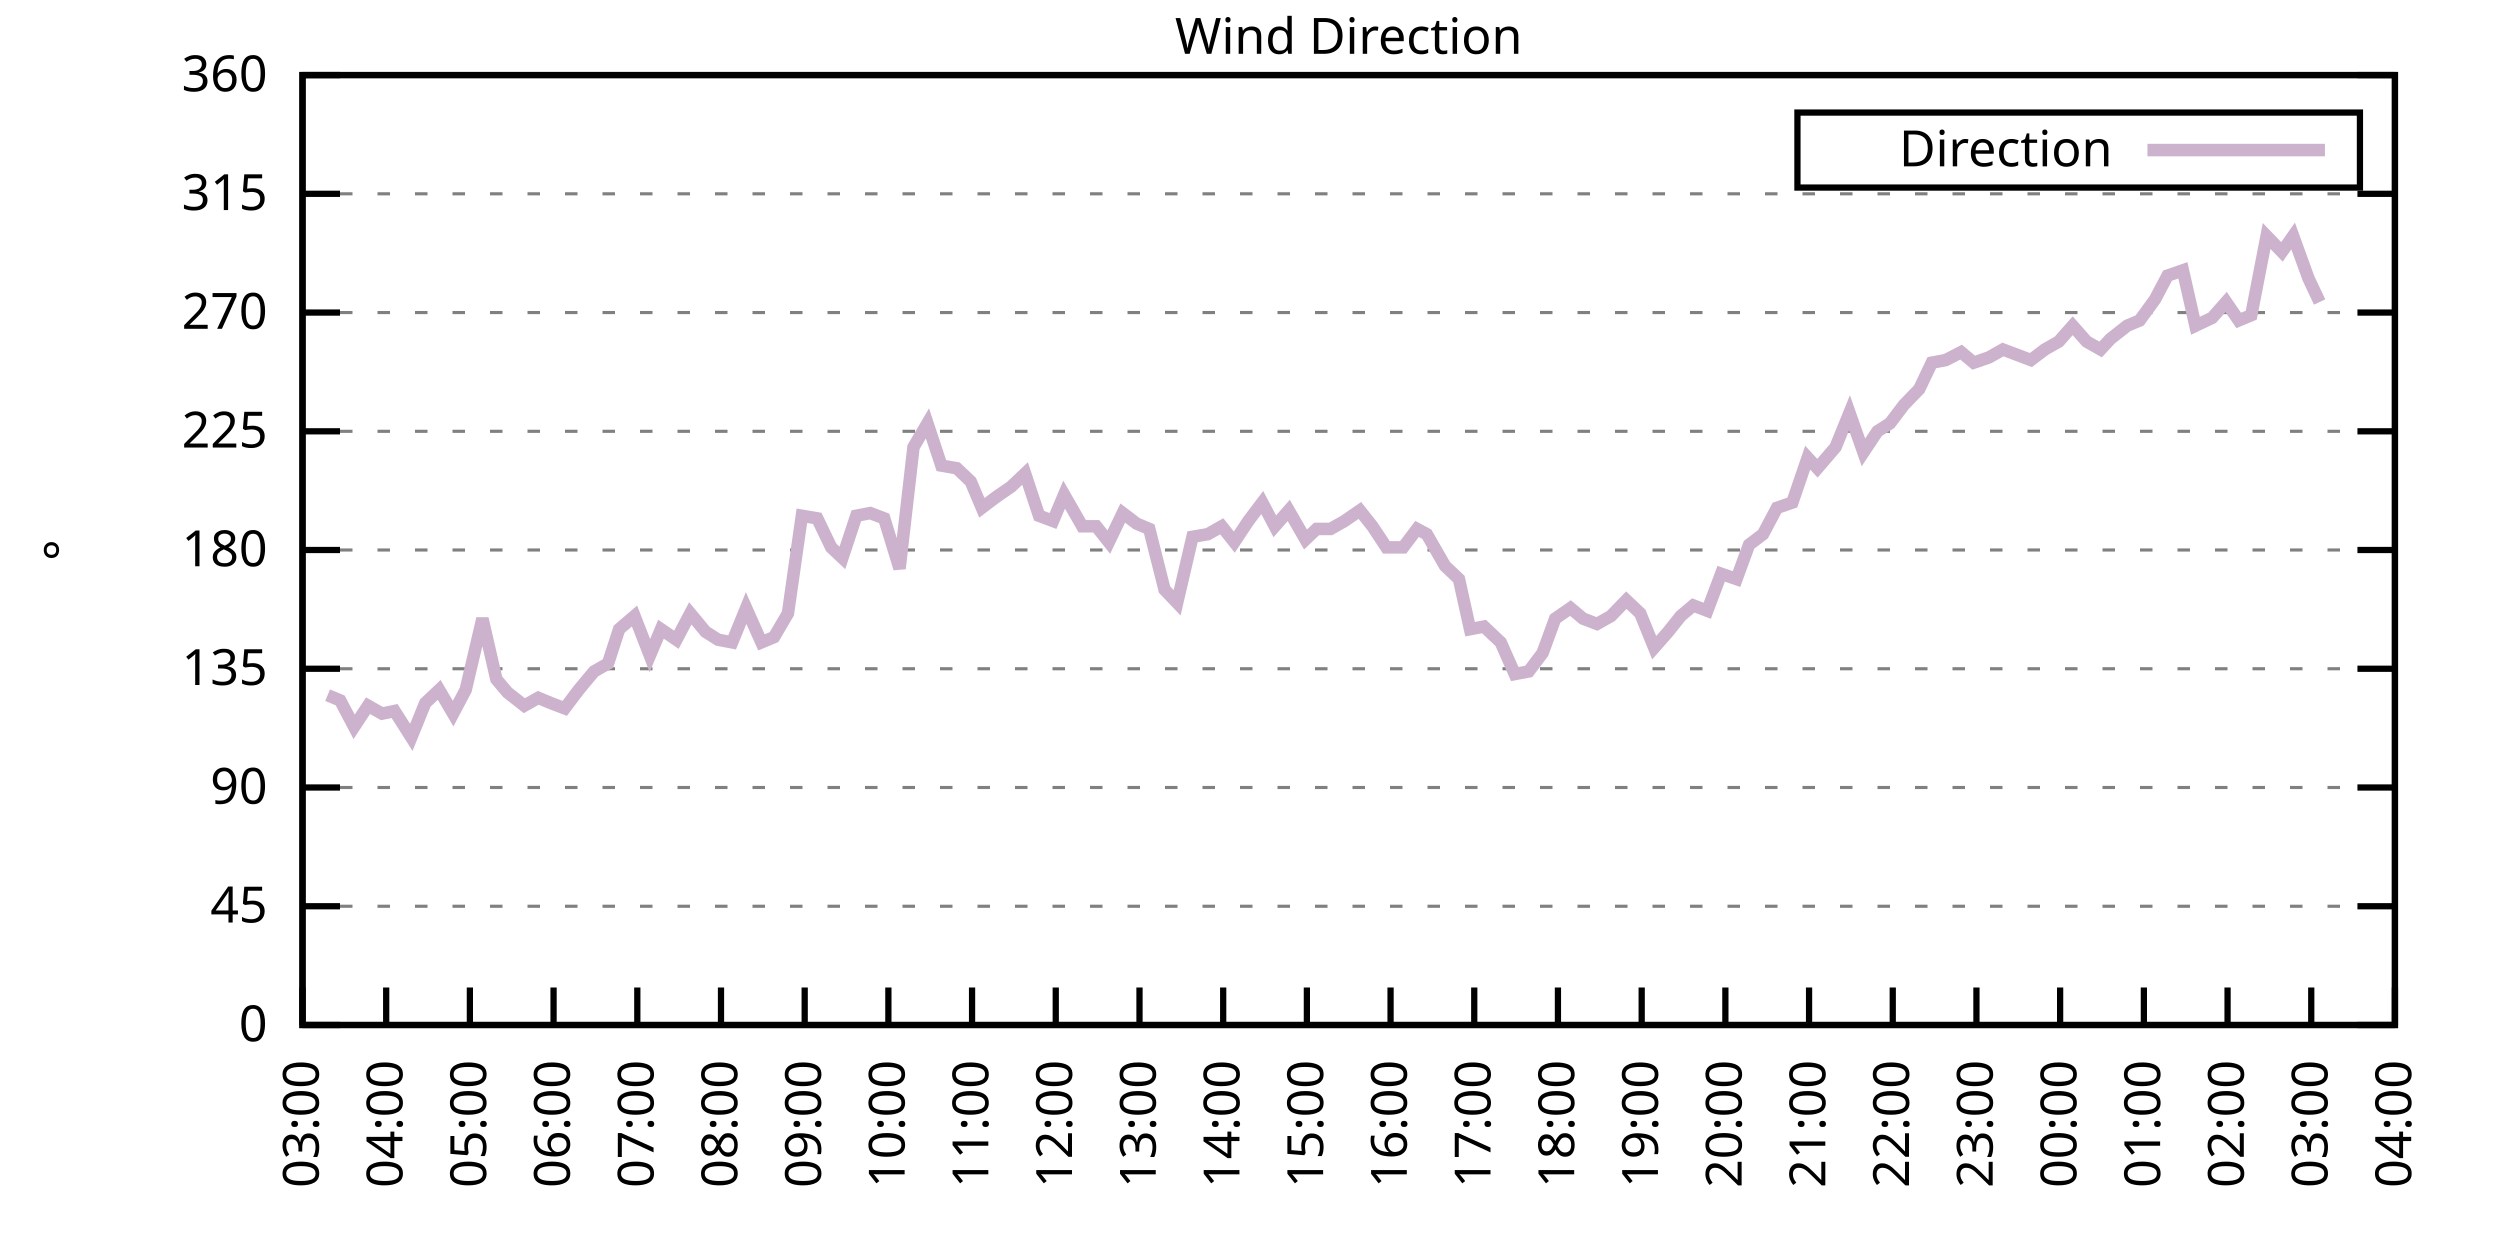
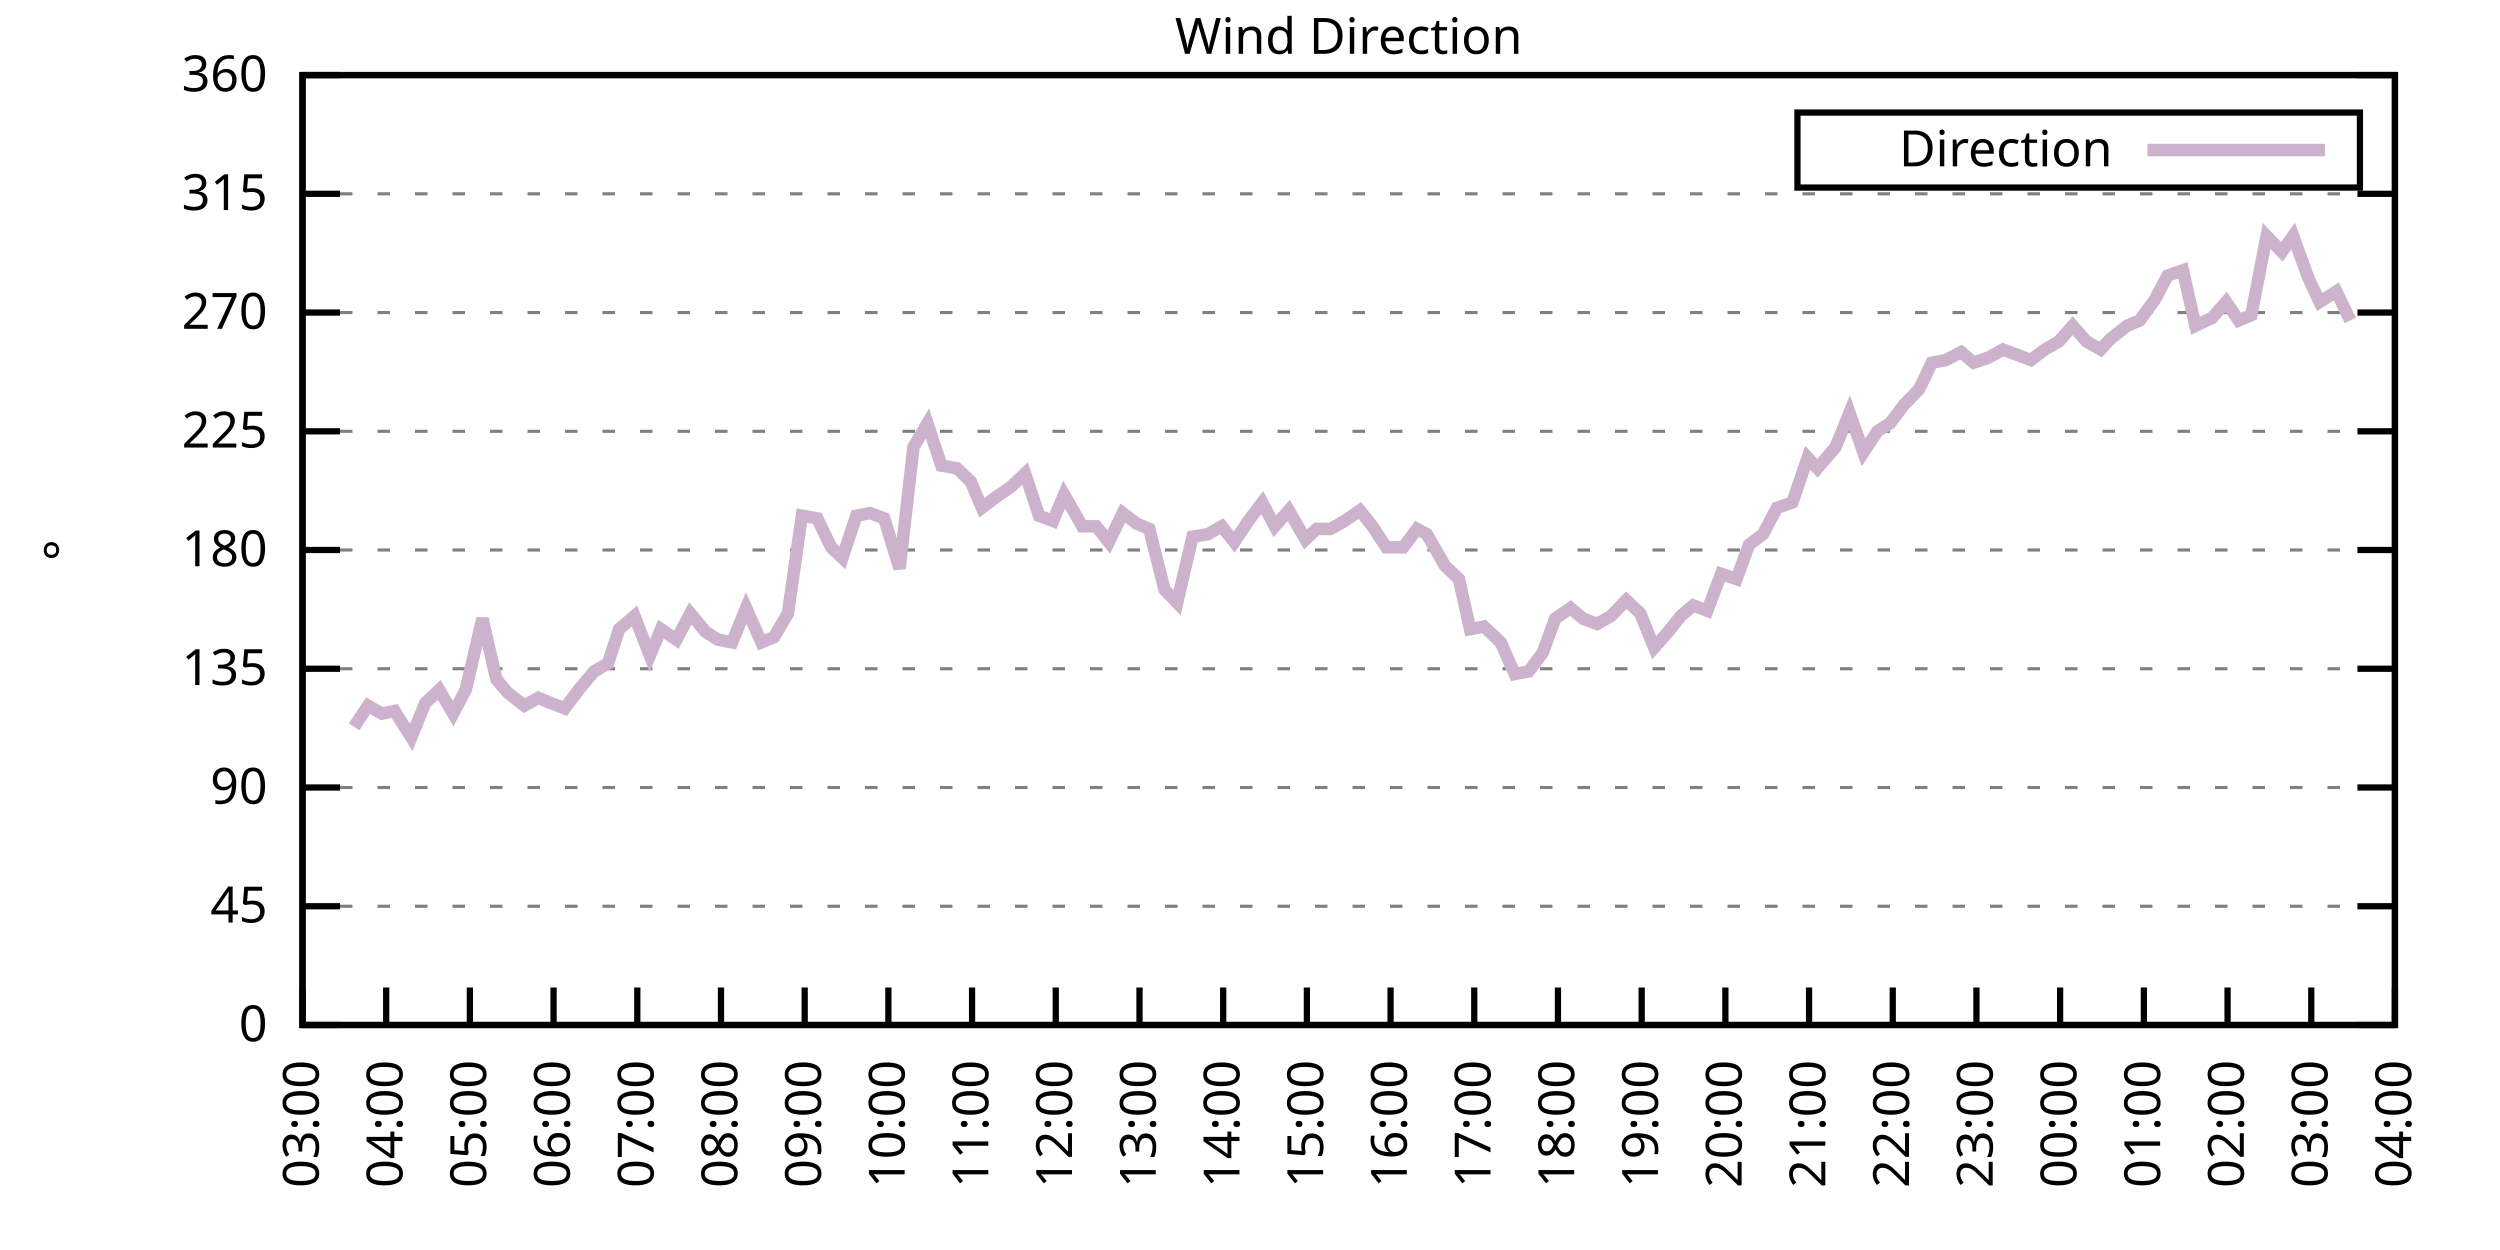
<svg xmlns="http://www.w3.org/2000/svg" xmlns:xlink="http://www.w3.org/1999/xlink" width="400" height="200" viewBox="0 0 400 200">
  <g id="gnuplot_canvas">
    <rect x="0" y="0" width="400" height="200" fill="none" />
    <defs>
      <circle id="gpDot" r="0.5" stroke-width="0.5" stroke="currentColor" />
      <path id="gpPt0" stroke-width="0.333" stroke="currentColor" d="M-1,0 h2 M0,-1 v2" />
      <path id="gpPt1" stroke-width="0.333" stroke="currentColor" d="M-1,-1 L1,1 M1,-1 L-1,1" />
      <path id="gpPt2" stroke-width="0.333" stroke="currentColor" d="M-1,0 L1,0 M0,-1 L0,1 M-1,-1 L1,1 M-1,1 L1,-1" />
      <rect id="gpPt3" stroke-width="0.333" stroke="currentColor" x="-1" y="-1" width="2" height="2" />
      <rect id="gpPt4" stroke-width="0.333" stroke="currentColor" fill="currentColor" x="-1" y="-1" width="2" height="2" />
      <circle id="gpPt5" stroke-width="0.333" stroke="currentColor" cx="0" cy="0" r="1" />
      <use xlink:href="#gpPt5" id="gpPt6" fill="currentColor" stroke="none" />
      <path id="gpPt7" stroke-width="0.333" stroke="currentColor" d="M0,-1.33 L-1.33,0.67 L1.33,0.67 z" />
      <use xlink:href="#gpPt7" id="gpPt8" fill="currentColor" stroke="none" />
      <use xlink:href="#gpPt7" id="gpPt9" stroke="currentColor" transform="rotate(180)" />
      <use xlink:href="#gpPt9" id="gpPt10" fill="currentColor" stroke="none" />
      <use xlink:href="#gpPt3" id="gpPt11" stroke="currentColor" transform="rotate(45)" />
      <use xlink:href="#gpPt11" id="gpPt12" fill="currentColor" stroke="none" />
      <path id="gpPt13" stroke-width="0.333" stroke="currentColor" d="M0,1.330 L1.265,0.411 L0.782,-1.067 L-0.782,-1.076 L-1.265,0.411 z" />
      <use xlink:href="#gpPt13" id="gpPt14" fill="currentColor" stroke="none" />
      <filter id="textbox" filterUnits="objectBoundingBox" x="0" y="0" height="1" width="1">
        <feFlood flood-color="white" flood-opacity="1" result="bgnd" />
        <feComposite in="SourceGraphic" in2="bgnd" operator="atop" />
      </filter>
      <filter id="greybox" filterUnits="objectBoundingBox" x="0" y="0" height="1" width="1">
        <feFlood flood-color="lightgrey" flood-opacity="1" result="grey" />
        <feComposite in="SourceGraphic" in2="grey" operator="atop" />
      </filter>
    </defs>
    <g fill="none" color="white" stroke="currentColor" stroke-width="1.00" stroke-linecap="butt" stroke-linejoin="miter">
</g>
    <g fill="none" color="black" stroke="currentColor" stroke-width="1.00" stroke-linecap="butt" stroke-linejoin="miter">
      <g stroke="none" shape-rendering="crispEdges">
        <polygon fill="rgb(255, 255, 255)" points="48.40,164.00 383.18,164.00 383.18,12.02 48.40,12.02 " />
      </g>
    </g>
    <g fill="none" color="black" stroke="currentColor" stroke-width="1.00" stroke-linecap="butt" stroke-linejoin="miter">
</g>
    <g fill="none" color="black" stroke="black" stroke-width="0.50" stroke-linecap="butt" stroke-linejoin="miter">
</g>
    <g fill="none" color="gray" stroke="currentColor" stroke-width="0.50" stroke-linecap="butt" stroke-linejoin="miter">
      <path stroke="gray" stroke-dasharray="2,4" class="gridline" d="M48.40,164.00 L383.19,164.00  " />
    </g>
    <g fill="none" color="gray" stroke="gray" stroke-width="1.00" stroke-linecap="butt" stroke-linejoin="miter">
</g>
    <g fill="none" color="black" stroke="currentColor" stroke-width="1.00" stroke-linecap="butt" stroke-linejoin="miter">
      <path stroke="black" d="M48.40,164.00 L54.40,164.00 M383.19,164.00 L377.19,164.00  " />
      <g transform="translate(42.80,166.60)" stroke="none" fill="black" font-family="Sans" font-size="8.00" text-anchor="end">
        <text>
          <tspan font-family="Sans"> 0</tspan>
        </text>
      </g>
    </g>
    <g fill="none" color="black" stroke="currentColor" stroke-width="1.00" stroke-linecap="butt" stroke-linejoin="miter">
</g>
    <g fill="none" color="black" stroke="black" stroke-width="0.50" stroke-linecap="butt" stroke-linejoin="miter">
</g>
    <g fill="none" color="gray" stroke="currentColor" stroke-width="0.50" stroke-linecap="butt" stroke-linejoin="miter">
      <path stroke="gray" stroke-dasharray="2,4" class="gridline" d="M48.40,145.00 L383.19,145.00  " />
    </g>
    <g fill="none" color="gray" stroke="gray" stroke-width="1.00" stroke-linecap="butt" stroke-linejoin="miter">
</g>
    <g fill="none" color="black" stroke="currentColor" stroke-width="1.00" stroke-linecap="butt" stroke-linejoin="miter">
      <path stroke="black" d="M48.40,145.00 L54.40,145.00 M383.19,145.00 L377.19,145.00  " />
      <g transform="translate(42.80,147.60)" stroke="none" fill="black" font-family="Sans" font-size="8.00" text-anchor="end">
        <text>
          <tspan font-family="Sans"> 45</tspan>
        </text>
      </g>
    </g>
    <g fill="none" color="black" stroke="currentColor" stroke-width="1.00" stroke-linecap="butt" stroke-linejoin="miter">
</g>
    <g fill="none" color="black" stroke="black" stroke-width="0.50" stroke-linecap="butt" stroke-linejoin="miter">
</g>
    <g fill="none" color="gray" stroke="currentColor" stroke-width="0.50" stroke-linecap="butt" stroke-linejoin="miter">
      <path stroke="gray" stroke-dasharray="2,4" class="gridline" d="M48.40,126.00 L383.19,126.00  " />
    </g>
    <g fill="none" color="gray" stroke="gray" stroke-width="1.00" stroke-linecap="butt" stroke-linejoin="miter">
</g>
    <g fill="none" color="black" stroke="currentColor" stroke-width="1.00" stroke-linecap="butt" stroke-linejoin="miter">
      <path stroke="black" d="M48.40,126.00 L54.40,126.00 M383.19,126.00 L377.19,126.00  " />
      <g transform="translate(42.80,128.60)" stroke="none" fill="black" font-family="Sans" font-size="8.00" text-anchor="end">
        <text>
          <tspan font-family="Sans"> 90</tspan>
        </text>
      </g>
    </g>
    <g fill="none" color="black" stroke="currentColor" stroke-width="1.00" stroke-linecap="butt" stroke-linejoin="miter">
</g>
    <g fill="none" color="black" stroke="black" stroke-width="0.50" stroke-linecap="butt" stroke-linejoin="miter">
</g>
    <g fill="none" color="gray" stroke="currentColor" stroke-width="0.50" stroke-linecap="butt" stroke-linejoin="miter">
      <path stroke="gray" stroke-dasharray="2,4" class="gridline" d="M48.40,107.00 L383.19,107.00  " />
    </g>
    <g fill="none" color="gray" stroke="gray" stroke-width="1.00" stroke-linecap="butt" stroke-linejoin="miter">
</g>
    <g fill="none" color="black" stroke="currentColor" stroke-width="1.00" stroke-linecap="butt" stroke-linejoin="miter">
      <path stroke="black" d="M48.40,107.00 L54.40,107.00 M383.19,107.00 L377.19,107.00  " />
      <g transform="translate(42.80,109.60)" stroke="none" fill="black" font-family="Sans" font-size="8.00" text-anchor="end">
        <text>
          <tspan font-family="Sans"> 135</tspan>
        </text>
      </g>
    </g>
    <g fill="none" color="black" stroke="currentColor" stroke-width="1.00" stroke-linecap="butt" stroke-linejoin="miter">
</g>
    <g fill="none" color="black" stroke="black" stroke-width="0.50" stroke-linecap="butt" stroke-linejoin="miter">
</g>
    <g fill="none" color="gray" stroke="currentColor" stroke-width="0.50" stroke-linecap="butt" stroke-linejoin="miter">
      <path stroke="gray" stroke-dasharray="2,4" class="gridline" d="M48.40,88.00 L383.19,88.00  " />
    </g>
    <g fill="none" color="gray" stroke="gray" stroke-width="1.00" stroke-linecap="butt" stroke-linejoin="miter">
</g>
    <g fill="none" color="black" stroke="currentColor" stroke-width="1.00" stroke-linecap="butt" stroke-linejoin="miter">
      <path stroke="black" d="M48.40,88.00 L54.40,88.00 M383.19,88.00 L377.19,88.00  " />
      <g transform="translate(42.80,90.60)" stroke="none" fill="black" font-family="Sans" font-size="8.00" text-anchor="end">
        <text>
          <tspan font-family="Sans"> 180</tspan>
        </text>
      </g>
    </g>
    <g fill="none" color="black" stroke="currentColor" stroke-width="1.00" stroke-linecap="butt" stroke-linejoin="miter">
</g>
    <g fill="none" color="black" stroke="black" stroke-width="0.50" stroke-linecap="butt" stroke-linejoin="miter">
</g>
    <g fill="none" color="gray" stroke="currentColor" stroke-width="0.50" stroke-linecap="butt" stroke-linejoin="miter">
      <path stroke="gray" stroke-dasharray="2,4" class="gridline" d="M48.40,69.01 L383.19,69.01  " />
    </g>
    <g fill="none" color="gray" stroke="gray" stroke-width="1.00" stroke-linecap="butt" stroke-linejoin="miter">
</g>
    <g fill="none" color="black" stroke="currentColor" stroke-width="1.00" stroke-linecap="butt" stroke-linejoin="miter">
      <path stroke="black" d="M48.40,69.01 L54.40,69.01 M383.19,69.01 L377.19,69.01  " />
      <g transform="translate(42.80,71.61)" stroke="none" fill="black" font-family="Sans" font-size="8.00" text-anchor="end">
        <text>
          <tspan font-family="Sans"> 225</tspan>
        </text>
      </g>
    </g>
    <g fill="none" color="black" stroke="currentColor" stroke-width="1.00" stroke-linecap="butt" stroke-linejoin="miter">
</g>
    <g fill="none" color="black" stroke="black" stroke-width="0.50" stroke-linecap="butt" stroke-linejoin="miter">
</g>
    <g fill="none" color="gray" stroke="currentColor" stroke-width="0.50" stroke-linecap="butt" stroke-linejoin="miter">
      <path stroke="gray" stroke-dasharray="2,4" class="gridline" d="M48.40,50.01 L383.19,50.01  " />
    </g>
    <g fill="none" color="gray" stroke="gray" stroke-width="1.00" stroke-linecap="butt" stroke-linejoin="miter">
</g>
    <g fill="none" color="black" stroke="currentColor" stroke-width="1.00" stroke-linecap="butt" stroke-linejoin="miter">
      <path stroke="black" d="M48.40,50.01 L54.40,50.01 M383.19,50.01 L377.19,50.01  " />
      <g transform="translate(42.80,52.61)" stroke="none" fill="black" font-family="Sans" font-size="8.00" text-anchor="end">
        <text>
          <tspan font-family="Sans"> 270</tspan>
        </text>
      </g>
    </g>
    <g fill="none" color="black" stroke="currentColor" stroke-width="1.00" stroke-linecap="butt" stroke-linejoin="miter">
</g>
    <g fill="none" color="black" stroke="black" stroke-width="0.50" stroke-linecap="butt" stroke-linejoin="miter">
</g>
    <g fill="none" color="gray" stroke="currentColor" stroke-width="0.50" stroke-linecap="butt" stroke-linejoin="miter">
      <path stroke="gray" stroke-dasharray="2,4" class="gridline" d="M48.40,31.01 L383.19,31.01  " />
    </g>
    <g fill="none" color="gray" stroke="gray" stroke-width="1.00" stroke-linecap="butt" stroke-linejoin="miter">
</g>
    <g fill="none" color="black" stroke="currentColor" stroke-width="1.00" stroke-linecap="butt" stroke-linejoin="miter">
      <path stroke="black" d="M48.40,31.01 L54.40,31.01 M383.19,31.01 L377.19,31.01  " />
      <g transform="translate(42.80,33.61)" stroke="none" fill="black" font-family="Sans" font-size="8.00" text-anchor="end">
        <text>
          <tspan font-family="Sans"> 315</tspan>
        </text>
      </g>
    </g>
    <g fill="none" color="black" stroke="currentColor" stroke-width="1.00" stroke-linecap="butt" stroke-linejoin="miter">
</g>
    <g fill="none" color="black" stroke="black" stroke-width="0.50" stroke-linecap="butt" stroke-linejoin="miter">
</g>
    <g fill="none" color="gray" stroke="currentColor" stroke-width="0.50" stroke-linecap="butt" stroke-linejoin="miter">
      <path stroke="gray" stroke-dasharray="2,4" class="gridline" d="M48.40,12.01 L383.19,12.01  " />
    </g>
    <g fill="none" color="gray" stroke="gray" stroke-width="1.00" stroke-linecap="butt" stroke-linejoin="miter">
</g>
    <g fill="none" color="black" stroke="currentColor" stroke-width="1.00" stroke-linecap="butt" stroke-linejoin="miter">
      <path stroke="black" d="M48.40,12.01 L54.40,12.01 M383.19,12.01 L377.19,12.01  " />
      <g transform="translate(42.80,14.61)" stroke="none" fill="black" font-family="Sans" font-size="8.00" text-anchor="end">
        <text>
          <tspan font-family="Sans"> 360</tspan>
        </text>
      </g>
    </g>
    <g fill="none" color="black" stroke="currentColor" stroke-width="1.00" stroke-linecap="butt" stroke-linejoin="miter">
      <path stroke="black" d="M48.40,164.00 L48.40,158.00  " />
      <g transform="translate(51.00,169.60) rotate(270.00)" stroke="none" fill="black" font-family="Sans" font-size="8.00" text-anchor="end">
        <text>
          <tspan font-family="Sans">03:00</tspan>
        </text>
      </g>
    </g>
    <g fill="none" color="black" stroke="currentColor" stroke-width="1.00" stroke-linecap="butt" stroke-linejoin="miter">
      <path stroke="black" d="M61.79,164.00 L61.79,158.00  " />
      <g transform="translate(64.39,169.60) rotate(270.00)" stroke="none" fill="black" font-family="Sans" font-size="8.00" text-anchor="end">
        <text>
          <tspan font-family="Sans">04:00</tspan>
        </text>
      </g>
    </g>
    <g fill="none" color="black" stroke="currentColor" stroke-width="1.00" stroke-linecap="butt" stroke-linejoin="miter">
      <path stroke="black" d="M75.18,164.00 L75.18,158.00  " />
      <g transform="translate(77.78,169.60) rotate(270.00)" stroke="none" fill="black" font-family="Sans" font-size="8.00" text-anchor="end">
        <text>
          <tspan font-family="Sans">05:00</tspan>
        </text>
      </g>
    </g>
    <g fill="none" color="black" stroke="currentColor" stroke-width="1.00" stroke-linecap="butt" stroke-linejoin="miter">
      <path stroke="black" d="M88.57,164.00 L88.57,158.00  " />
      <g transform="translate(91.17,169.60) rotate(270.00)" stroke="none" fill="black" font-family="Sans" font-size="8.00" text-anchor="end">
        <text>
          <tspan font-family="Sans">06:00</tspan>
        </text>
      </g>
    </g>
    <g fill="none" color="black" stroke="currentColor" stroke-width="1.00" stroke-linecap="butt" stroke-linejoin="miter">
      <path stroke="black" d="M101.97,164.00 L101.97,158.00  " />
      <g transform="translate(104.57,169.60) rotate(270.00)" stroke="none" fill="black" font-family="Sans" font-size="8.00" text-anchor="end">
        <text>
          <tspan font-family="Sans">07:00</tspan>
        </text>
      </g>
    </g>
    <g fill="none" color="black" stroke="currentColor" stroke-width="1.00" stroke-linecap="butt" stroke-linejoin="miter">
      <path stroke="black" d="M115.36,164.00 L115.36,158.00  " />
      <g transform="translate(117.96,169.60) rotate(270.00)" stroke="none" fill="black" font-family="Sans" font-size="8.00" text-anchor="end">
        <text>
          <tspan font-family="Sans">08:00</tspan>
        </text>
      </g>
    </g>
    <g fill="none" color="black" stroke="currentColor" stroke-width="1.00" stroke-linecap="butt" stroke-linejoin="miter">
      <path stroke="black" d="M128.75,164.00 L128.75,158.00  " />
      <g transform="translate(131.35,169.60) rotate(270.00)" stroke="none" fill="black" font-family="Sans" font-size="8.00" text-anchor="end">
        <text>
          <tspan font-family="Sans">09:00</tspan>
        </text>
      </g>
    </g>
    <g fill="none" color="black" stroke="currentColor" stroke-width="1.00" stroke-linecap="butt" stroke-linejoin="miter">
      <path stroke="black" d="M142.14,164.00 L142.14,158.00  " />
      <g transform="translate(144.74,169.60) rotate(270.00)" stroke="none" fill="black" font-family="Sans" font-size="8.00" text-anchor="end">
        <text>
          <tspan font-family="Sans">10:00</tspan>
        </text>
      </g>
    </g>
    <g fill="none" color="black" stroke="currentColor" stroke-width="1.00" stroke-linecap="butt" stroke-linejoin="miter">
      <path stroke="black" d="M155.53,164.00 L155.53,158.00  " />
      <g transform="translate(158.13,169.60) rotate(270.00)" stroke="none" fill="black" font-family="Sans" font-size="8.00" text-anchor="end">
        <text>
          <tspan font-family="Sans">11:00</tspan>
        </text>
      </g>
    </g>
    <g fill="none" color="black" stroke="currentColor" stroke-width="1.00" stroke-linecap="butt" stroke-linejoin="miter">
      <path stroke="black" d="M168.92,164.00 L168.92,158.00  " />
      <g transform="translate(171.52,169.60) rotate(270.00)" stroke="none" fill="black" font-family="Sans" font-size="8.00" text-anchor="end">
        <text>
          <tspan font-family="Sans">12:00</tspan>
        </text>
      </g>
    </g>
    <g fill="none" color="black" stroke="currentColor" stroke-width="1.00" stroke-linecap="butt" stroke-linejoin="miter">
      <path stroke="black" d="M182.32,164.00 L182.32,158.00  " />
      <g transform="translate(184.92,169.60) rotate(270.00)" stroke="none" fill="black" font-family="Sans" font-size="8.00" text-anchor="end">
        <text>
          <tspan font-family="Sans">13:00</tspan>
        </text>
      </g>
    </g>
    <g fill="none" color="black" stroke="currentColor" stroke-width="1.00" stroke-linecap="butt" stroke-linejoin="miter">
      <path stroke="black" d="M195.71,164.00 L195.71,158.00  " />
      <g transform="translate(198.31,169.60) rotate(270.00)" stroke="none" fill="black" font-family="Sans" font-size="8.00" text-anchor="end">
        <text>
          <tspan font-family="Sans">14:00</tspan>
        </text>
      </g>
    </g>
    <g fill="none" color="black" stroke="currentColor" stroke-width="1.00" stroke-linecap="butt" stroke-linejoin="miter">
      <path stroke="black" d="M209.10,164.00 L209.10,158.00  " />
      <g transform="translate(211.70,169.60) rotate(270.00)" stroke="none" fill="black" font-family="Sans" font-size="8.00" text-anchor="end">
        <text>
          <tspan font-family="Sans">15:00</tspan>
        </text>
      </g>
    </g>
    <g fill="none" color="black" stroke="currentColor" stroke-width="1.00" stroke-linecap="butt" stroke-linejoin="miter">
      <path stroke="black" d="M222.49,164.00 L222.49,158.00  " />
      <g transform="translate(225.09,169.60) rotate(270.00)" stroke="none" fill="black" font-family="Sans" font-size="8.00" text-anchor="end">
        <text>
          <tspan font-family="Sans">16:00</tspan>
        </text>
      </g>
    </g>
    <g fill="none" color="black" stroke="currentColor" stroke-width="1.00" stroke-linecap="butt" stroke-linejoin="miter">
      <path stroke="black" d="M235.88,164.00 L235.88,158.00  " />
      <g transform="translate(238.48,169.60) rotate(270.00)" stroke="none" fill="black" font-family="Sans" font-size="8.00" text-anchor="end">
        <text>
          <tspan font-family="Sans">17:00</tspan>
        </text>
      </g>
    </g>
    <g fill="none" color="black" stroke="currentColor" stroke-width="1.00" stroke-linecap="butt" stroke-linejoin="miter">
      <path stroke="black" d="M249.27,164.00 L249.27,158.00  " />
      <g transform="translate(251.87,169.60) rotate(270.00)" stroke="none" fill="black" font-family="Sans" font-size="8.00" text-anchor="end">
        <text>
          <tspan font-family="Sans">18:00</tspan>
        </text>
      </g>
    </g>
    <g fill="none" color="black" stroke="currentColor" stroke-width="1.00" stroke-linecap="butt" stroke-linejoin="miter">
      <path stroke="black" d="M262.67,164.00 L262.67,158.00  " />
      <g transform="translate(265.27,169.60) rotate(270.00)" stroke="none" fill="black" font-family="Sans" font-size="8.00" text-anchor="end">
        <text>
          <tspan font-family="Sans">19:00</tspan>
        </text>
      </g>
    </g>
    <g fill="none" color="black" stroke="currentColor" stroke-width="1.00" stroke-linecap="butt" stroke-linejoin="miter">
      <path stroke="black" d="M276.06,164.00 L276.06,158.00  " />
      <g transform="translate(278.66,169.60) rotate(270.00)" stroke="none" fill="black" font-family="Sans" font-size="8.00" text-anchor="end">
        <text>
          <tspan font-family="Sans">20:00</tspan>
        </text>
      </g>
    </g>
    <g fill="none" color="black" stroke="currentColor" stroke-width="1.00" stroke-linecap="butt" stroke-linejoin="miter">
      <path stroke="black" d="M289.45,164.00 L289.45,158.00  " />
      <g transform="translate(292.05,169.60) rotate(270.00)" stroke="none" fill="black" font-family="Sans" font-size="8.00" text-anchor="end">
        <text>
          <tspan font-family="Sans">21:00</tspan>
        </text>
      </g>
    </g>
    <g fill="none" color="black" stroke="currentColor" stroke-width="1.00" stroke-linecap="butt" stroke-linejoin="miter">
      <path stroke="black" d="M302.84,164.00 L302.84,158.00  " />
      <g transform="translate(305.44,169.60) rotate(270.00)" stroke="none" fill="black" font-family="Sans" font-size="8.00" text-anchor="end">
        <text>
          <tspan font-family="Sans">22:00</tspan>
        </text>
      </g>
    </g>
    <g fill="none" color="black" stroke="currentColor" stroke-width="1.00" stroke-linecap="butt" stroke-linejoin="miter">
      <path stroke="black" d="M316.23,164.00 L316.23,158.00  " />
      <g transform="translate(318.83,169.60) rotate(270.00)" stroke="none" fill="black" font-family="Sans" font-size="8.00" text-anchor="end">
        <text>
          <tspan font-family="Sans">23:00</tspan>
        </text>
      </g>
    </g>
    <g fill="none" color="black" stroke="currentColor" stroke-width="1.00" stroke-linecap="butt" stroke-linejoin="miter">
      <path stroke="black" d="M329.62,164.00 L329.62,158.00  " />
      <g transform="translate(332.22,169.60) rotate(270.00)" stroke="none" fill="black" font-family="Sans" font-size="8.00" text-anchor="end">
        <text>
          <tspan font-family="Sans">00:00</tspan>
        </text>
      </g>
    </g>
    <g fill="none" color="black" stroke="currentColor" stroke-width="1.00" stroke-linecap="butt" stroke-linejoin="miter">
      <path stroke="black" d="M343.02,164.00 L343.02,158.00  " />
      <g transform="translate(345.62,169.60) rotate(270.00)" stroke="none" fill="black" font-family="Sans" font-size="8.00" text-anchor="end">
        <text>
          <tspan font-family="Sans">01:00</tspan>
        </text>
      </g>
    </g>
    <g fill="none" color="black" stroke="currentColor" stroke-width="1.00" stroke-linecap="butt" stroke-linejoin="miter">
      <path stroke="black" d="M356.41,164.00 L356.41,158.00  " />
      <g transform="translate(359.01,169.60) rotate(270.00)" stroke="none" fill="black" font-family="Sans" font-size="8.00" text-anchor="end">
        <text>
          <tspan font-family="Sans">02:00</tspan>
        </text>
      </g>
    </g>
    <g fill="none" color="black" stroke="currentColor" stroke-width="1.00" stroke-linecap="butt" stroke-linejoin="miter">
      <path stroke="black" d="M369.80,164.00 L369.80,158.00  " />
      <g transform="translate(372.40,169.60) rotate(270.00)" stroke="none" fill="black" font-family="Sans" font-size="8.00" text-anchor="end">
        <text>
          <tspan font-family="Sans">03:00</tspan>
        </text>
      </g>
    </g>
    <g fill="none" color="black" stroke="currentColor" stroke-width="1.00" stroke-linecap="butt" stroke-linejoin="miter">
      <path stroke="black" d="M383.19,164.00 L383.19,158.00  " />
      <g transform="translate(385.79,169.60) rotate(270.00)" stroke="none" fill="black" font-family="Sans" font-size="8.00" text-anchor="end">
        <text>
          <tspan font-family="Sans">04:00</tspan>
        </text>
      </g>
    </g>
    <g fill="none" color="black" stroke="currentColor" stroke-width="1.00" stroke-linecap="butt" stroke-linejoin="miter">
</g>
    <g fill="none" color="black" stroke="currentColor" stroke-width="1.00" stroke-linecap="butt" stroke-linejoin="miter">
      <path stroke="black" d="M48.40,12.01 L48.40,164.00 L383.19,164.00 L383.19,12.01 L48.40,12.01 Z  " />
    </g>
    <g fill="none" color="black" stroke="currentColor" stroke-width="1.00" stroke-linecap="butt" stroke-linejoin="miter">
</g>
    <g fill="none" color="black" stroke="currentColor" stroke-width="1.00" stroke-linecap="butt" stroke-linejoin="miter">
      <path stroke="black" d="M287.59,30.01 L287.59,18.01 L377.59,18.01 L377.59,30.01 L287.59,30.01 Z  " />
    </g>
    <g id="Wind_direction_plot_1">
      <g fill="none" color="white" stroke="black" stroke-width="2.00" stroke-linecap="butt" stroke-linejoin="miter">
</g>
      <g fill="none" color="black" stroke="currentColor" stroke-width="2.00" stroke-linecap="butt" stroke-linejoin="miter">
        <g transform="translate(337.99,26.61)" stroke="none" fill="black" font-family="Sans" font-size="8.00" text-anchor="end">
          <text>
            <tspan font-family="Sans">Direction</tspan>
          </text>
        </g>
      </g>
      <g fill="none" color="black" stroke="currentColor" stroke-width="2.00" stroke-linecap="butt" stroke-linejoin="miter">
-         <path stroke="rgb(204, 178, 204)" d="M343.59,24.01 L371.99,24.01 M52.42,111.23 L54.43,112.07 L56.66,116.29 L58.89,112.91 L61.12,114.18 L63.13,113.76   L65.81,117.98 L68.04,112.49 L70.27,110.38 L72.50,114.18 L74.51,110.38 L77.19,98.98 L79.42,108.69 L81.21,110.80   L83.89,112.91 L86.12,111.65 L88.13,112.49 L90.36,113.34 L92.59,110.38 L95.05,107.43 L97.28,106.16 L99.06,100.67   L101.52,98.56 L103.98,104.89 L105.76,100.67 L108.22,102.36 L110.45,98.14 L112.90,101.09 L114.91,102.36 L117.14,102.78   L119.38,97.29 L121.83,102.78 L123.84,101.94 L126.07,98.14 L128.30,82.52 L130.76,82.94 L132.99,87.58 L134.78,89.27   L137.01,82.52 L139.24,82.09 L141.47,82.94 L143.93,90.96 L146.16,71.54 L148.39,67.74 L150.62,74.49 L153.08,74.92   L155.31,77.03 L157.10,81.25 L159.33,79.56 L161.78,77.87 L164.01,75.76 L166.25,82.52 L168.48,83.36 L170.26,79.14   L173.17,84.21 L175.40,84.21 L177.41,86.74 L179.64,82.09 L181.87,83.78 L183.88,84.63 L186.33,94.34 L188.34,96.45   L190.80,85.89 L193.25,85.47 L195.48,84.21 L197.49,86.74 L199.73,83.36 L201.96,80.41 L203.97,84.21 L206.20,81.67   L208.88,86.32 L210.66,84.63 L212.89,84.63 L215.13,83.36 L217.58,81.67 L219.59,84.21 L221.82,87.58 L224.50,87.58   L226.73,84.63 L228.29,85.47 L231.20,90.54 L233.43,92.65 L235.21,100.67 L237.44,100.25 L240.12,102.78 L242.36,107.85   L244.59,107.43 L246.82,104.47 L248.83,98.98 L251.28,97.29 L253.29,98.98 L255.52,99.83 L257.76,98.56 L260.21,96.03   L262.44,98.14 L264.67,103.63 L266.91,101.09 L268.92,98.56 L270.92,96.87 L273.16,97.72 L275.39,91.80 L277.84,92.65   L279.85,87.16 L282.08,85.47 L284.32,81.25 L286.77,80.41 L289.23,73.23 L290.79,74.92 L293.69,71.54 L295.92,66.05   L298.15,72.38 L300.39,69.01 L302.39,67.74 L304.63,64.78 L307.08,62.25 L309.09,58.03 L311.32,57.61 L313.78,56.34   L315.79,58.03 L318.24,57.18 L320.47,55.92 L322.70,56.76 L324.94,57.61 L327.17,55.92 L329.40,54.65 L331.63,52.12   L333.86,54.65 L336.10,55.92 L337.66,54.23 L340.34,52.12 L342.35,51.27 L344.80,47.90 L346.81,44.10 L349.26,43.25   L351.27,52.12 L353.95,50.85 L356.18,48.32 L358.19,51.27 L360.20,50.43 L362.66,37.76 L365.11,40.30 L366.90,37.76   L369.35,44.52 L371.14,48.32  " />
+         <path stroke="rgb(204, 178, 204)" d="M343.59,24.01 L371.99,24.01 M56.66,116.29 L58.89,112.91 L61.12,114.18 L63.13,113.76 L65.81,117.98 L68.04,112.49   L70.27,110.38 L72.50,114.18 L74.51,110.38 L77.19,98.98 L79.42,108.69 L81.21,110.80 L83.89,112.91 L86.12,111.65   L88.13,112.49 L90.36,113.34 L92.59,110.38 L95.05,107.43 L97.28,106.16 L99.06,100.67 L101.52,98.56 L103.98,104.89   L105.76,100.67 L108.22,102.36 L110.45,98.14 L112.90,101.09 L114.91,102.36 L117.14,102.78 L119.38,97.29 L121.83,102.78   L123.84,101.94 L126.07,98.14 L128.30,82.52 L130.76,82.94 L132.99,87.58 L134.78,89.27 L137.01,82.52 L139.24,82.09   L141.47,82.94 L143.93,90.96 L146.16,71.54 L148.39,67.74 L150.62,74.49 L153.08,74.92 L155.31,77.03 L157.10,81.25   L159.33,79.56 L161.78,77.87 L164.01,75.76 L166.25,82.52 L168.48,83.36 L170.26,79.14 L173.17,84.21 L175.40,84.21   L177.41,86.74 L179.64,82.09 L181.87,83.78 L183.88,84.63 L186.33,94.34 L188.34,96.45 L190.80,85.89 L193.25,85.47   L195.48,84.21 L197.49,86.74 L199.73,83.36 L201.96,80.41 L203.97,84.21 L206.20,81.67 L208.88,86.32 L210.66,84.63   L212.89,84.63 L215.13,83.36 L217.58,81.67 L219.59,84.21 L221.82,87.58 L224.50,87.58 L226.73,84.63 L228.29,85.47   L231.20,90.54 L233.43,92.65 L235.21,100.67 L237.44,100.25 L240.12,102.78 L242.36,107.85 L244.59,107.43 L246.82,104.47   L248.83,98.98 L251.28,97.29 L253.29,98.98 L255.52,99.83 L257.76,98.56 L260.21,96.03 L262.44,98.14 L264.67,103.63   L266.91,101.09 L268.92,98.56 L270.92,96.87 L273.16,97.72 L275.39,91.80 L277.84,92.65 L279.85,87.16 L282.08,85.47   L284.32,81.25 L286.77,80.41 L289.23,73.23 L290.79,74.92 L293.69,71.54 L295.92,66.05 L298.15,72.38 L300.39,69.01   L302.39,67.74 L304.63,64.78 L307.08,62.25 L309.09,58.03 L311.32,57.61 L313.78,56.34 L315.79,58.03 L318.24,57.18   L320.47,55.92 L322.70,56.76 L324.94,57.61 L327.17,55.92 L329.40,54.65 L331.63,52.12 L333.86,54.65 L336.10,55.92   L337.66,54.23 L340.34,52.12 L342.35,51.27 L344.80,47.90 L346.81,44.10 L349.26,43.25 L351.27,52.12 L353.95,50.85   L356.18,48.32 L358.19,51.27 L360.20,50.43 L362.66,37.76 L365.11,40.30 L366.90,37.76 L369.35,44.52 L371.14,48.32   L373.82,46.63 L376.05,51.27  " />
      </g>
    </g>
    <g fill="none" color="black" stroke="currentColor" stroke-width="2.00" stroke-linecap="butt" stroke-linejoin="miter">
</g>
    <g fill="none" color="black" stroke="black" stroke-width="1.00" stroke-linecap="butt" stroke-linejoin="miter">
</g>
    <g fill="none" color="black" stroke="currentColor" stroke-width="1.00" stroke-linecap="butt" stroke-linejoin="miter">
      <path stroke="black" d="M48.40,12.01 L48.40,164.00 L383.19,164.00 L383.19,12.01 L48.40,12.01 Z  " />
      <g transform="translate(12.80,88.01) rotate(270.00)" stroke="none" fill="black" font-family="Sans" font-size="8.00" text-anchor="middle">
        <text>
          <tspan font-family="Sans">°</tspan>
        </text>
      </g>
    </g>
    <g fill="none" color="black" stroke="currentColor" stroke-width="1.00" stroke-linecap="butt" stroke-linejoin="miter">
</g>
    <g fill="none" color="black" stroke="currentColor" stroke-width="1.00" stroke-linecap="butt" stroke-linejoin="miter">
      <g transform="translate(215.79,8.61)" stroke="none" fill="black" font-family="Sans" font-size="8.00" text-anchor="middle">
        <text>
          <tspan font-family="Sans">Wind Direction</tspan>
        </text>
      </g>
    </g>
    <g fill="none" color="black" stroke="currentColor" stroke-width="1.00" stroke-linecap="butt" stroke-linejoin="miter">
</g>
  </g>
</svg>
